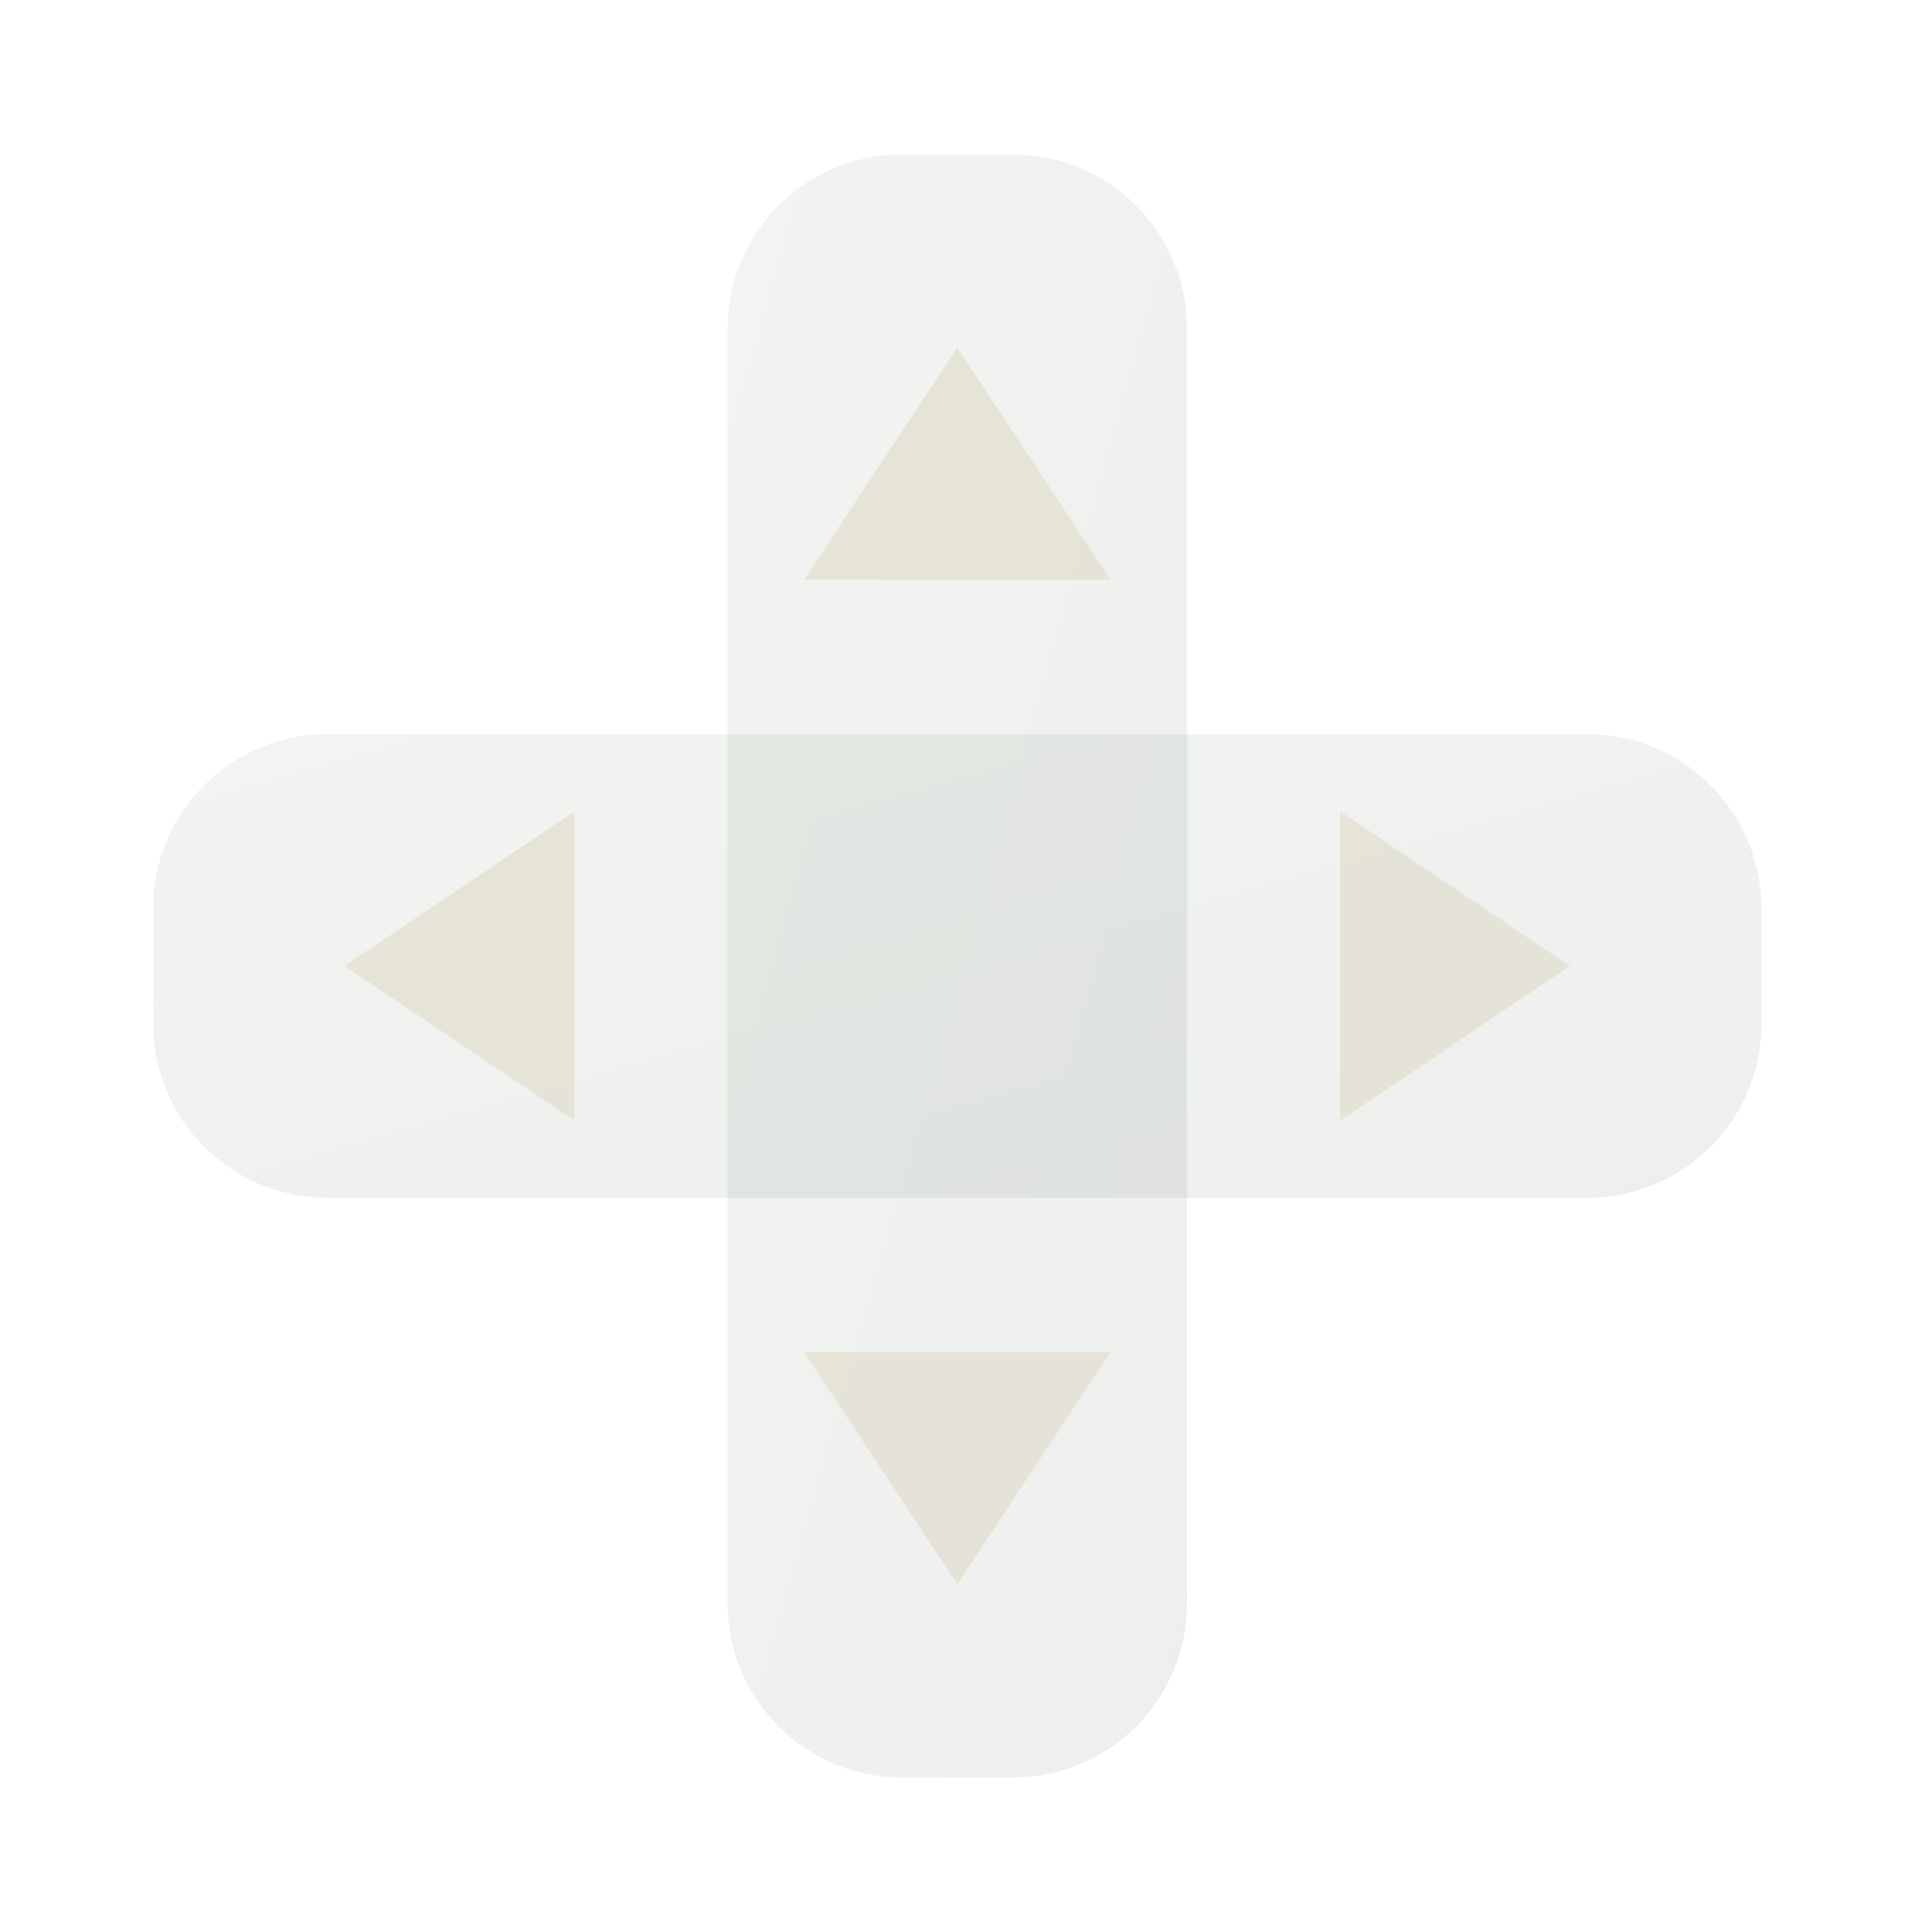
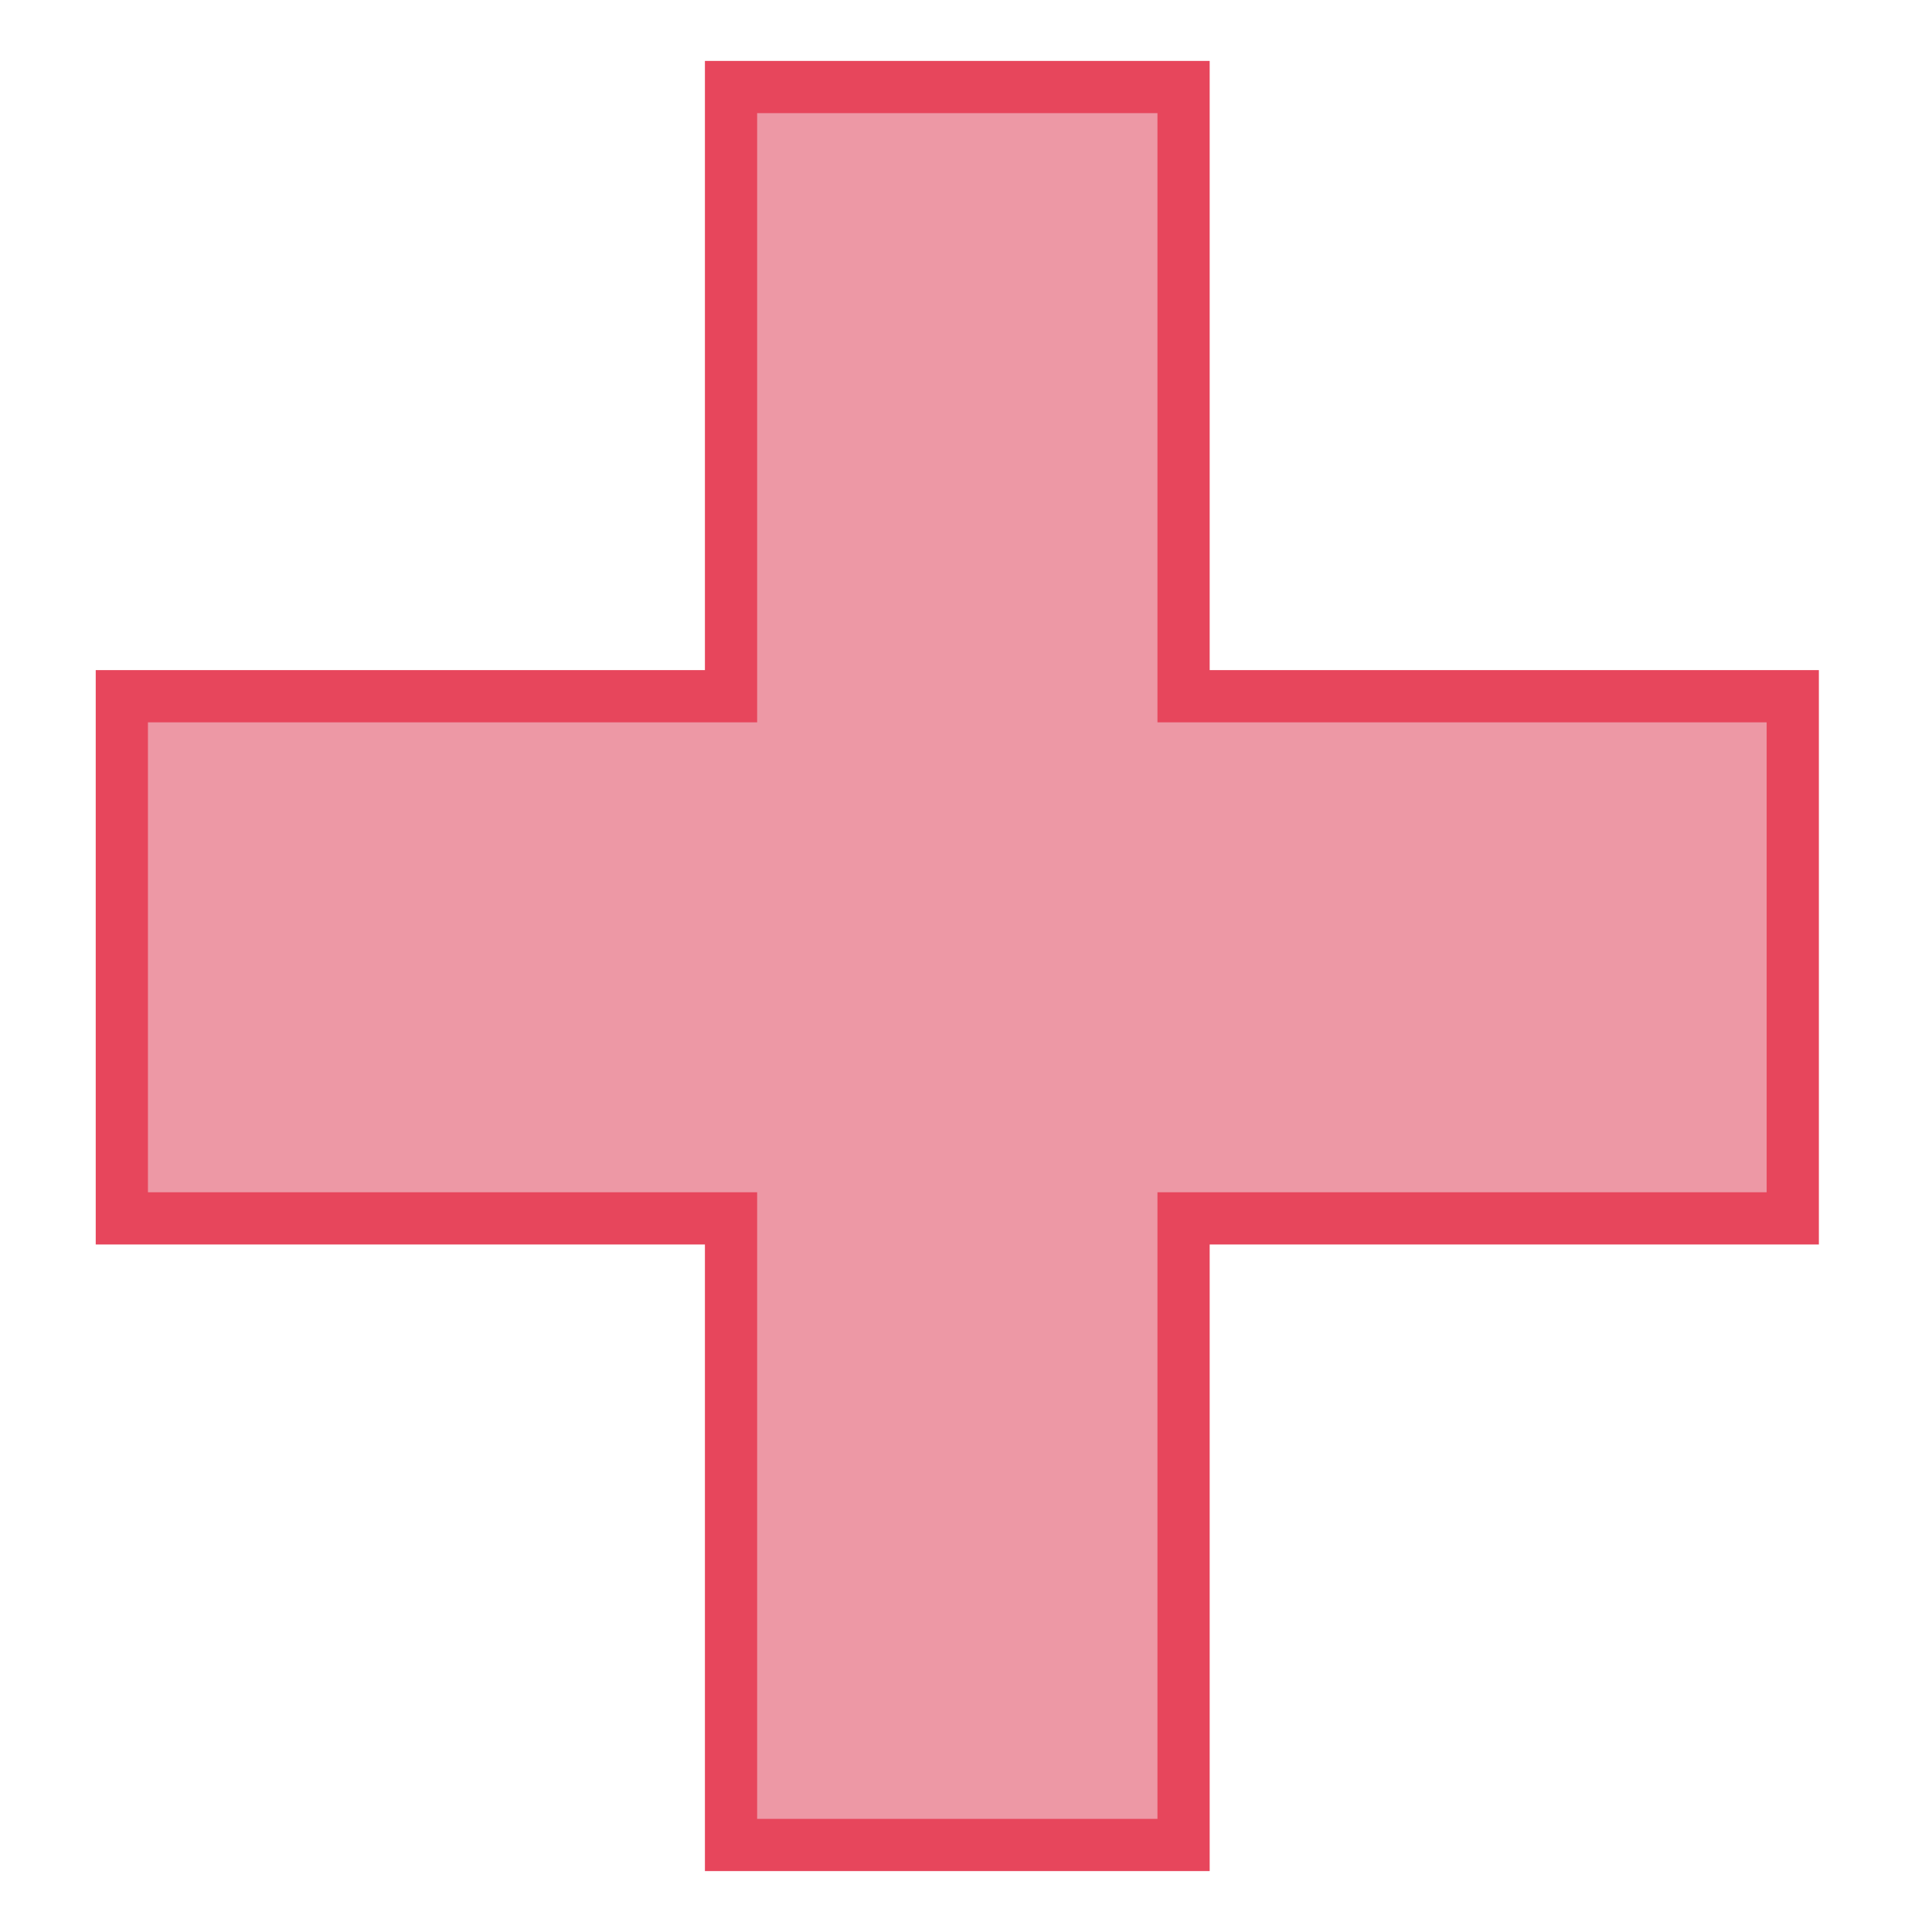
- <svg xmlns="http://www.w3.org/2000/svg" width="110" height="111" viewBox="0 0 110 111" fill="none">
-   <defs>
-     <linearGradient id="bgGrad" x1="0" y1="0" x2="1" y2="0">
-       <stop offset="0%" stop-color="#181d1a" />
-       <stop offset="60%" stop-color="#262b25" />
-       <stop offset="100%" stop-color="#111512" />
-     </linearGradient>
-     <linearGradient id="accentGrad" x1="0" y1="0" x2="1" y2="1">
-       <stop offset="0%" stop-color="#738b6b" stop-opacity="0.95" />
-       <stop offset="100%" stop-color="#3e5848" stop-opacity="0.95" />
-     </linearGradient>
-     <filter id="softGlow" x="-50%" y="-50%" width="200%" height="200%">
-       <feGaussianBlur stdDeviation="0" result="blur" />
-       <feColorMatrix in="blur" type="matrix" values="1 0 0 0 0               0 1 0 0 0               0 0 1 0 0               0 0 0 0.55 0" result="glow" />
-       <feMerge>
-         <feMergeNode in="glow" />
-         <feMergeNode in="SourceGraphic" />
-       </feMerge>
-     </filter>
-     <filter id="subtleNoise" x="0" y="0" width="100%" height="100%">
-       <feTurbulence type="fractalNoise" baseFrequency="0.9" numOctaves="2" stitchTiles="stitch" result="n" />
-       <feColorMatrix type="saturate" values="0" in="n" result="ng" />
-       <feComponentTransfer in="ng">
-         <feFuncA type="table" tableValues="0 0.035" />
-       </feComponentTransfer>
-     </filter>
-   </defs>
-   <g>
-     <rect x="41.8" y="8.88" width="26.4" height="93.24" rx="10" fill="url(#accentGrad)" opacity="0.1" />
-     <rect x="8.8" y="42.18" width="92.4" height="26.64" rx="10" fill="url(#accentGrad)" opacity="0.1" />
-     <path d="M55.0,19.98 L63.8,33.3 L46.2,33.3 Z" fill="#e1dfcf" opacity="0.75" />
-     <path d="M55.0,91.02 L63.8,77.7 L46.2,77.7 Z" fill="#e1dfcf" opacity="0.75" />
-     <path d="M19.8,55.5 L33.0,64.38 L33.0,46.62 Z" fill="#e1dfcf" opacity="0.75" />
-     <path d="M90.2,55.5 L77.0,64.38 L77.0,46.62 Z" fill="#e1dfcf" opacity="0.75" />
-   </g>
+ <svg xmlns="http://www.w3.org/2000/svg" width="110" height="111">
+   <path d="M42 5H68V40H103V70H68V106H42V70H7V40H42Z" fill="#dc334c" fill-opacity=".5" stroke="#e7465c" stroke-width="3" />
</svg>
